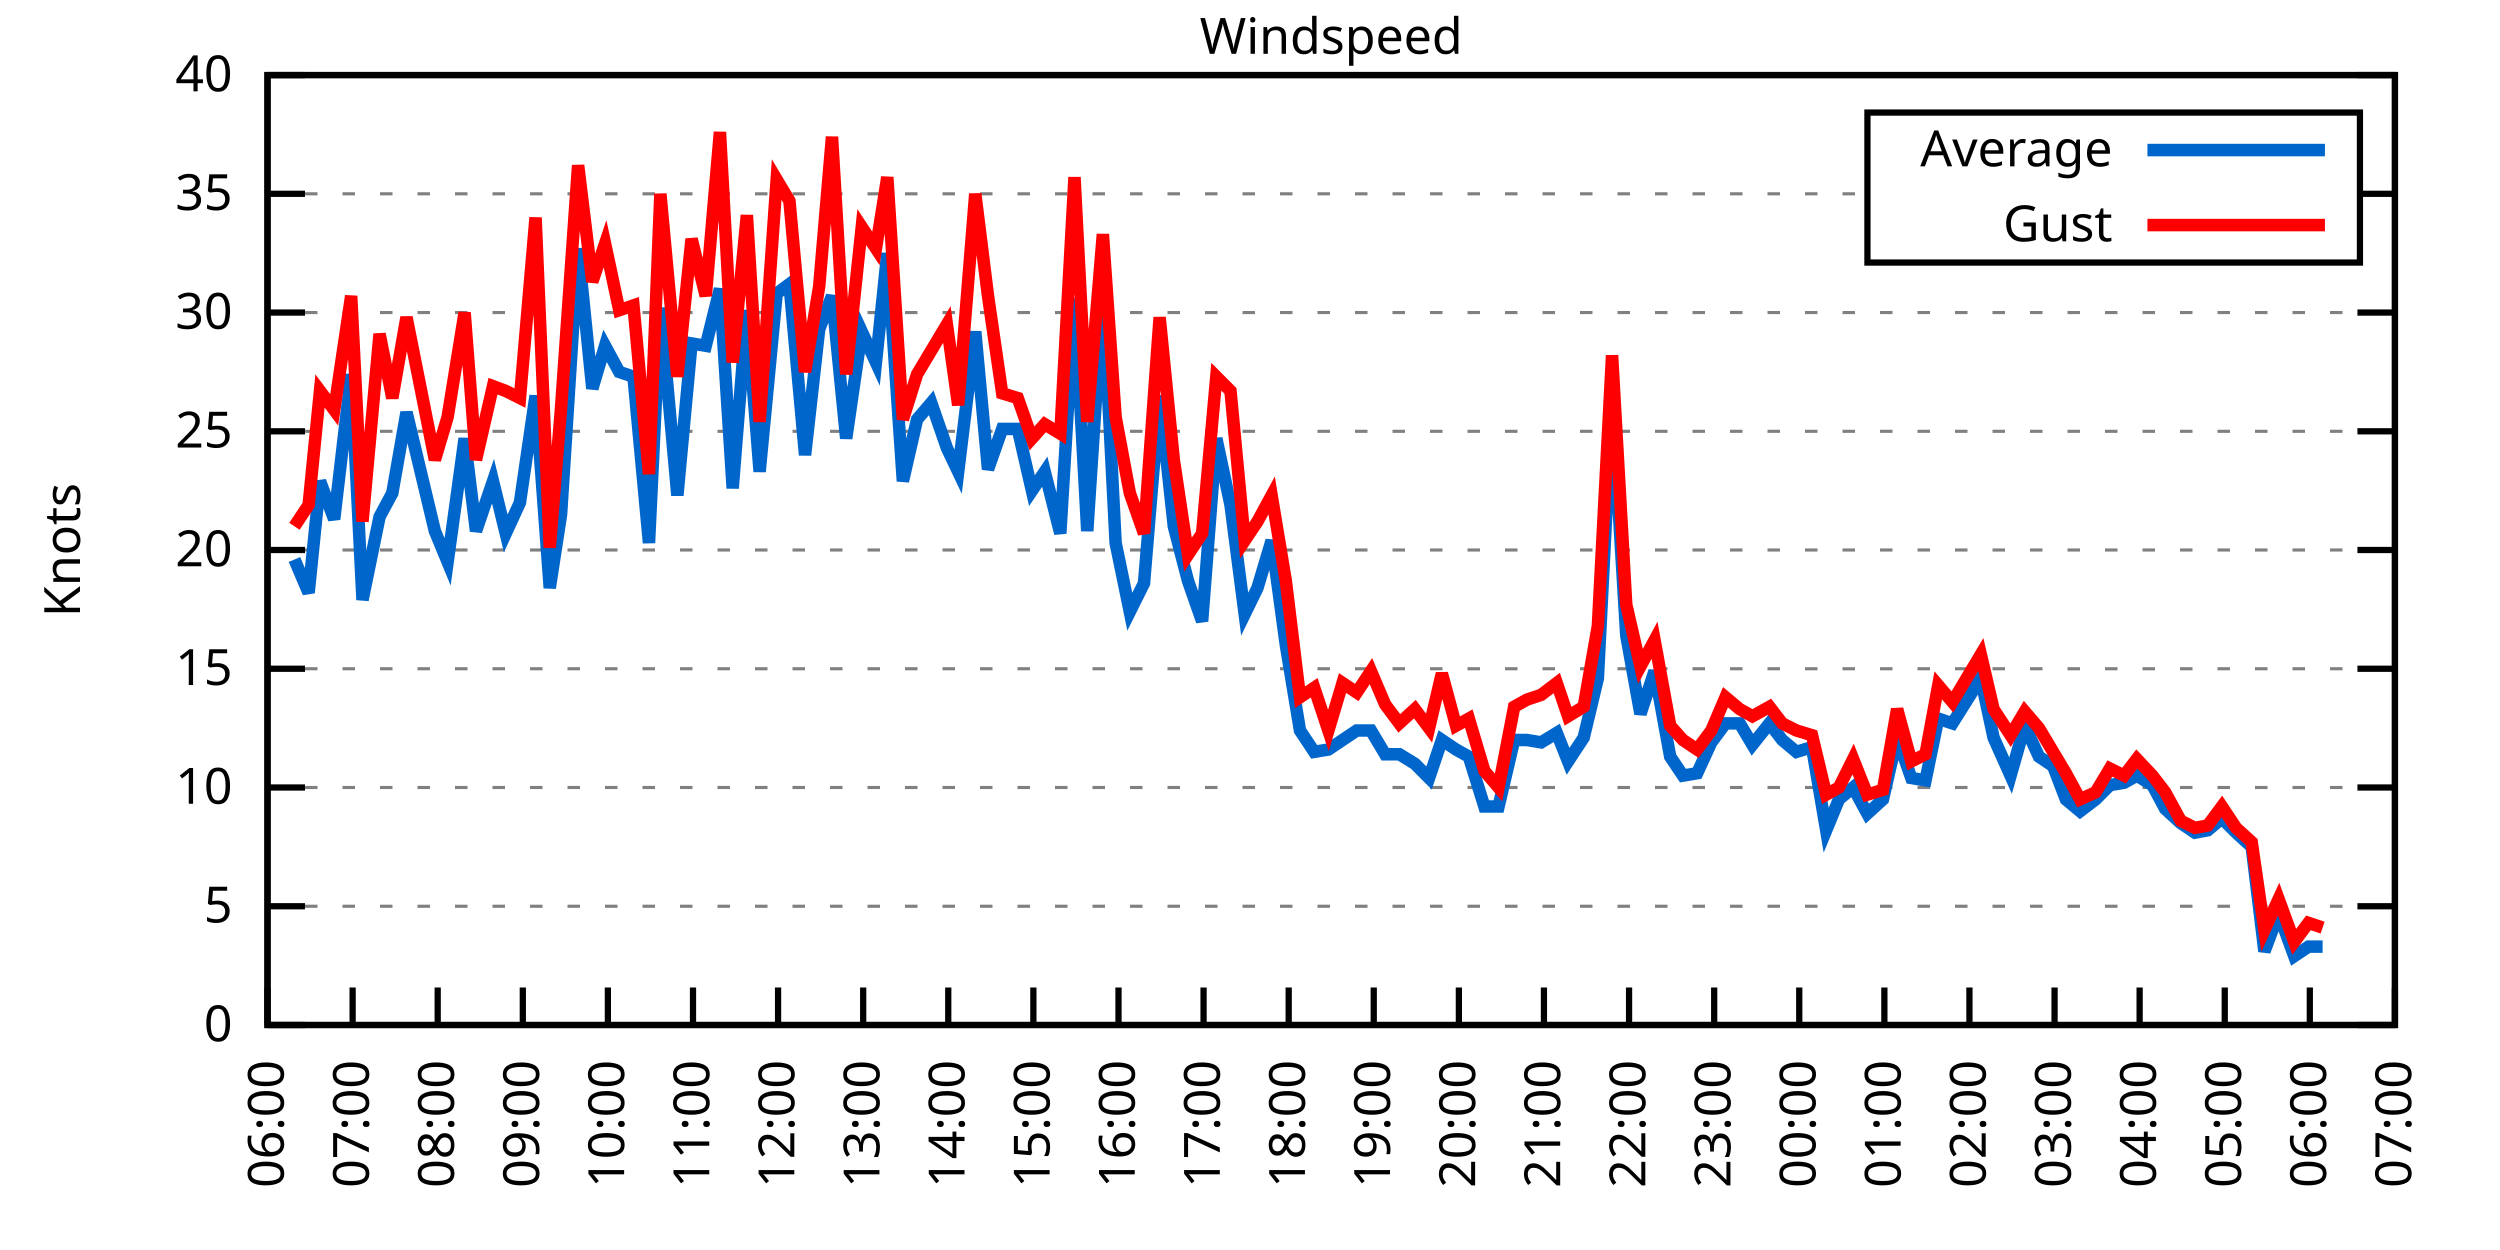
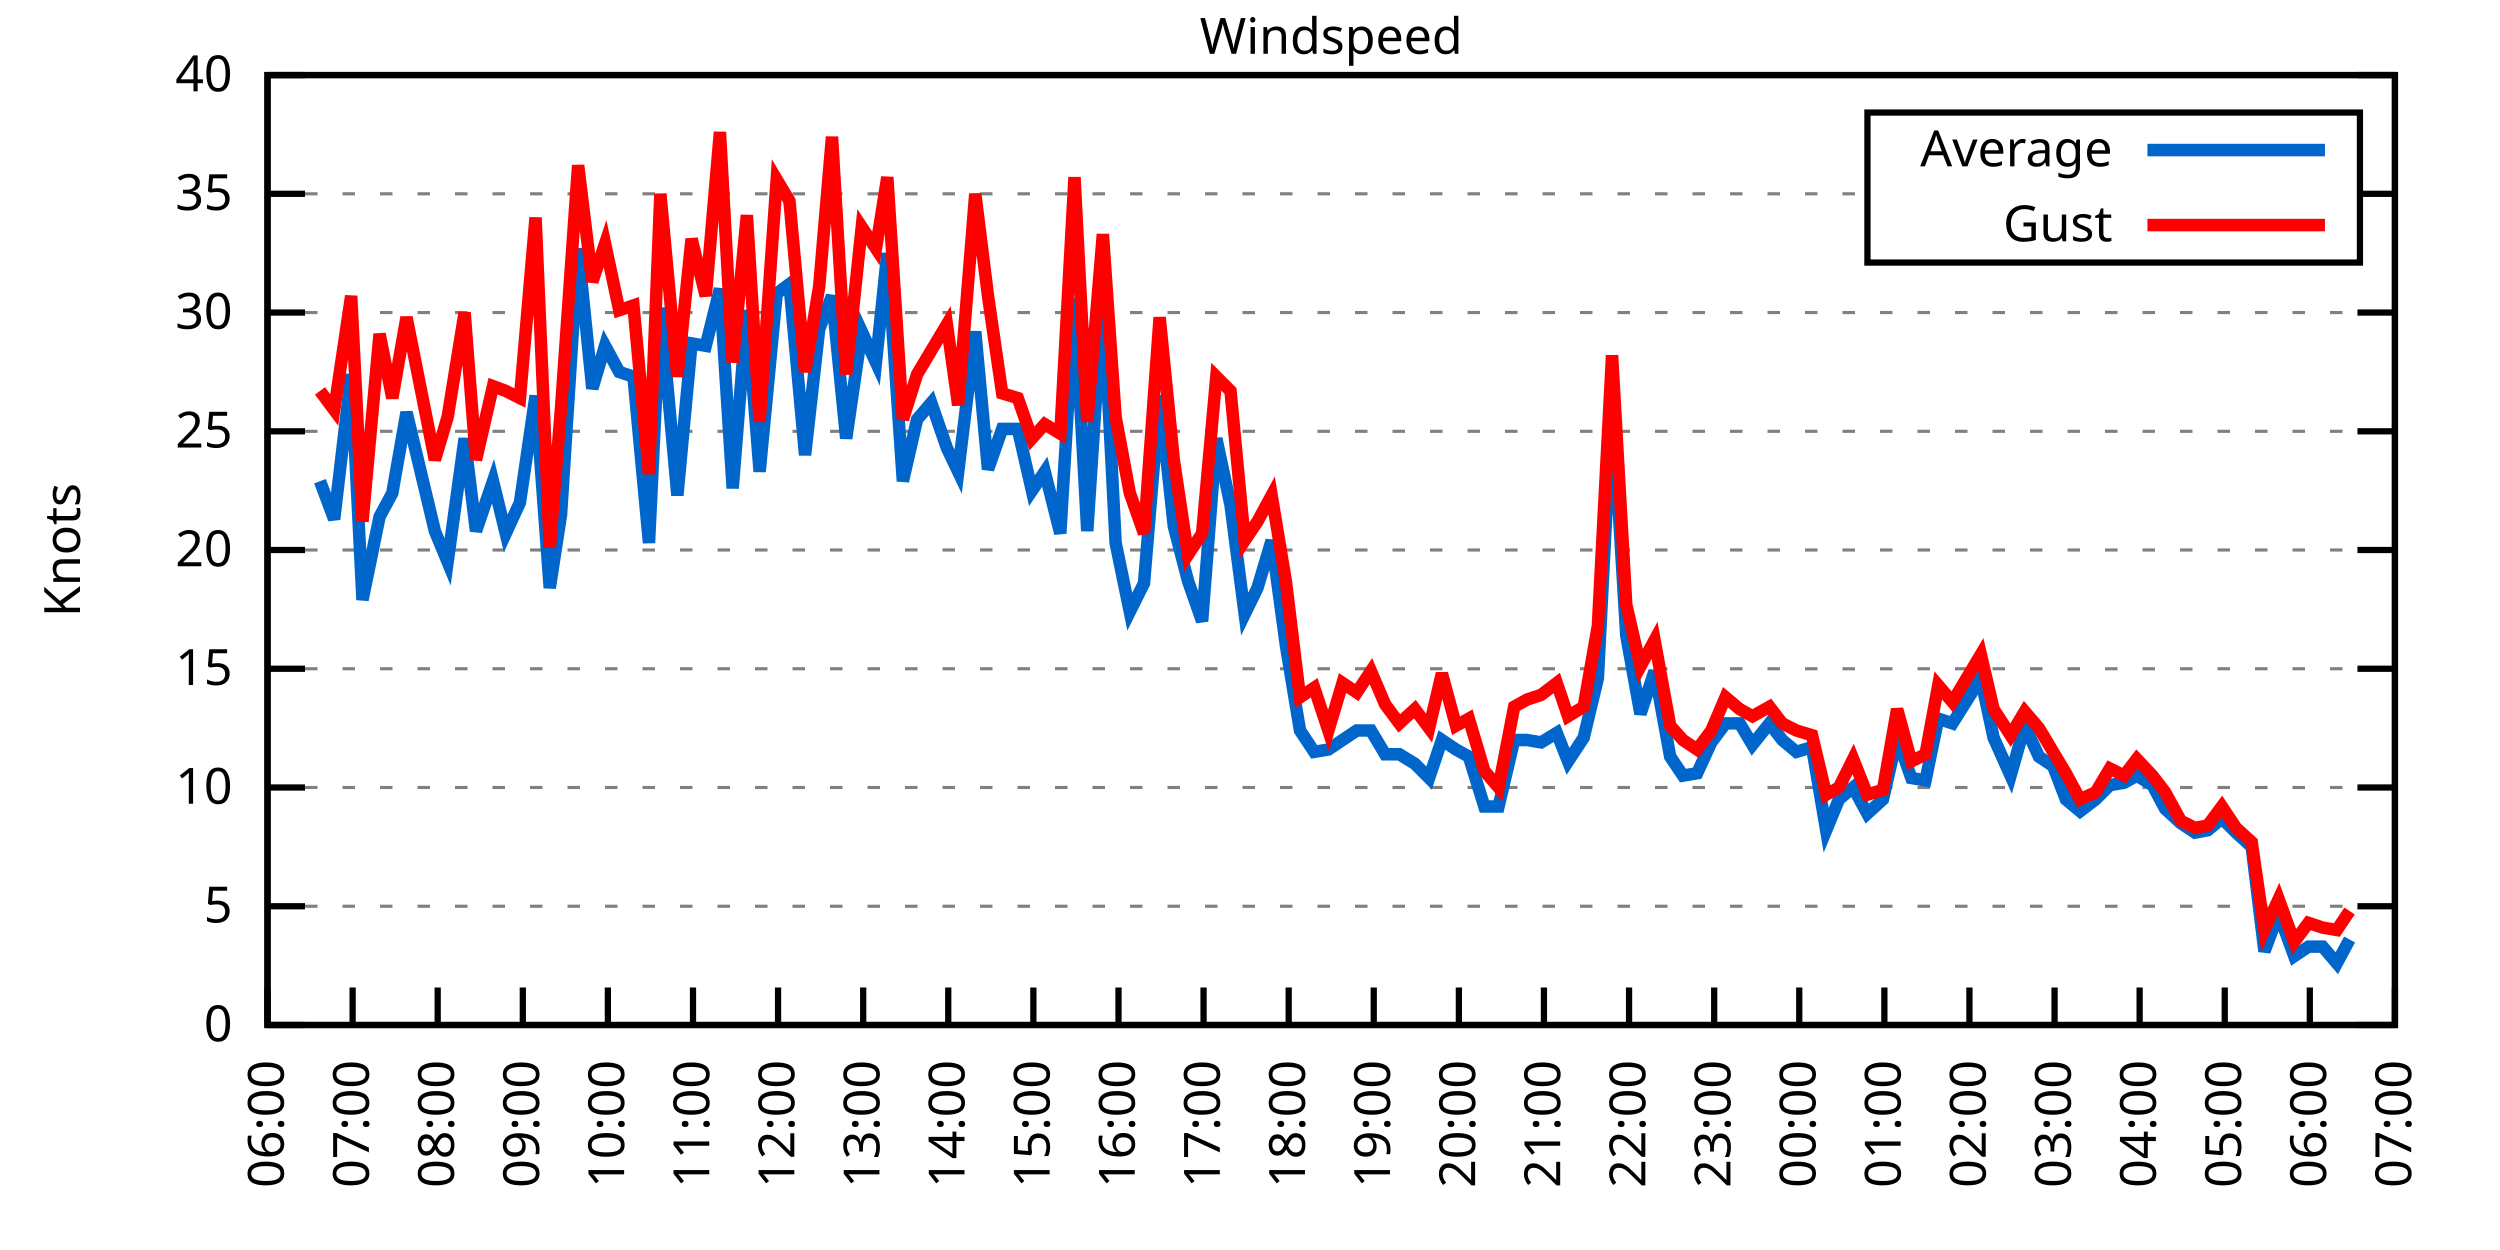
<svg xmlns="http://www.w3.org/2000/svg" xmlns:xlink="http://www.w3.org/1999/xlink" width="400" height="200" viewBox="0 0 400 200">
  <g id="gnuplot_canvas">
    <rect x="0" y="0" width="400" height="200" fill="none" />
    <defs>
      <circle id="gpDot" r="0.5" stroke-width="0.5" stroke="currentColor" />
      <path id="gpPt0" stroke-width="0.333" stroke="currentColor" d="M-1,0 h2 M0,-1 v2" />
      <path id="gpPt1" stroke-width="0.333" stroke="currentColor" d="M-1,-1 L1,1 M1,-1 L-1,1" />
      <path id="gpPt2" stroke-width="0.333" stroke="currentColor" d="M-1,0 L1,0 M0,-1 L0,1 M-1,-1 L1,1 M-1,1 L1,-1" />
      <rect id="gpPt3" stroke-width="0.333" stroke="currentColor" x="-1" y="-1" width="2" height="2" />
      <rect id="gpPt4" stroke-width="0.333" stroke="currentColor" fill="currentColor" x="-1" y="-1" width="2" height="2" />
      <circle id="gpPt5" stroke-width="0.333" stroke="currentColor" cx="0" cy="0" r="1" />
      <use xlink:href="#gpPt5" id="gpPt6" fill="currentColor" stroke="none" />
      <path id="gpPt7" stroke-width="0.333" stroke="currentColor" d="M0,-1.33 L-1.33,0.67 L1.33,0.67 z" />
      <use xlink:href="#gpPt7" id="gpPt8" fill="currentColor" stroke="none" />
      <use xlink:href="#gpPt7" id="gpPt9" stroke="currentColor" transform="rotate(180)" />
      <use xlink:href="#gpPt9" id="gpPt10" fill="currentColor" stroke="none" />
      <use xlink:href="#gpPt3" id="gpPt11" stroke="currentColor" transform="rotate(45)" />
      <use xlink:href="#gpPt11" id="gpPt12" fill="currentColor" stroke="none" />
      <path id="gpPt13" stroke-width="0.333" stroke="currentColor" d="M0,1.330 L1.265,0.411 L0.782,-1.067 L-0.782,-1.076 L-1.265,0.411 z" />
      <use xlink:href="#gpPt13" id="gpPt14" fill="currentColor" stroke="none" />
      <filter id="textbox" filterUnits="objectBoundingBox" x="0" y="0" height="1" width="1">
        <feFlood flood-color="white" flood-opacity="1" result="bgnd" />
        <feComposite in="SourceGraphic" in2="bgnd" operator="atop" />
      </filter>
      <filter id="greybox" filterUnits="objectBoundingBox" x="0" y="0" height="1" width="1">
        <feFlood flood-color="lightgrey" flood-opacity="1" result="grey" />
        <feComposite in="SourceGraphic" in2="grey" operator="atop" />
      </filter>
    </defs>
    <g fill="none" color="white" stroke="currentColor" stroke-width="1.00" stroke-linecap="butt" stroke-linejoin="miter">
</g>
    <g fill="none" color="black" stroke="currentColor" stroke-width="1.00" stroke-linecap="butt" stroke-linejoin="miter">
      <g stroke="none" shape-rendering="crispEdges">
        <polygon fill="rgb(255, 255, 255)" points="42.80,164.00 383.18,164.00 383.18,12.02 42.80,12.02 " />
      </g>
    </g>
    <g fill="none" color="black" stroke="currentColor" stroke-width="1.00" stroke-linecap="butt" stroke-linejoin="miter">
</g>
    <g fill="none" color="black" stroke="black" stroke-width="0.50" stroke-linecap="butt" stroke-linejoin="miter">
</g>
    <g fill="none" color="gray" stroke="currentColor" stroke-width="0.50" stroke-linecap="butt" stroke-linejoin="miter">
      <path stroke="gray" stroke-dasharray="2,4" class="gridline" d="M42.80,164.00 L383.19,164.00  " />
    </g>
    <g fill="none" color="gray" stroke="gray" stroke-width="1.00" stroke-linecap="butt" stroke-linejoin="miter">
</g>
    <g fill="none" color="black" stroke="currentColor" stroke-width="1.00" stroke-linecap="butt" stroke-linejoin="miter">
      <path stroke="black" d="M42.80,164.00 L48.80,164.00 M383.19,164.00 L377.19,164.00  " />
      <g transform="translate(37.20,166.60)" stroke="none" fill="black" font-family="Sans" font-size="8.00" text-anchor="end">
        <text>
          <tspan font-family="Sans"> 0</tspan>
        </text>
      </g>
    </g>
    <g fill="none" color="black" stroke="currentColor" stroke-width="1.00" stroke-linecap="butt" stroke-linejoin="miter">
</g>
    <g fill="none" color="black" stroke="black" stroke-width="0.50" stroke-linecap="butt" stroke-linejoin="miter">
</g>
    <g fill="none" color="gray" stroke="currentColor" stroke-width="0.50" stroke-linecap="butt" stroke-linejoin="miter">
      <path stroke="gray" stroke-dasharray="2,4" class="gridline" d="M42.80,145.00 L383.19,145.00  " />
    </g>
    <g fill="none" color="gray" stroke="gray" stroke-width="1.00" stroke-linecap="butt" stroke-linejoin="miter">
</g>
    <g fill="none" color="black" stroke="currentColor" stroke-width="1.00" stroke-linecap="butt" stroke-linejoin="miter">
      <path stroke="black" d="M42.80,145.00 L48.80,145.00 M383.19,145.00 L377.19,145.00  " />
      <g transform="translate(37.20,147.60)" stroke="none" fill="black" font-family="Sans" font-size="8.00" text-anchor="end">
        <text>
          <tspan font-family="Sans"> 5</tspan>
        </text>
      </g>
    </g>
    <g fill="none" color="black" stroke="currentColor" stroke-width="1.00" stroke-linecap="butt" stroke-linejoin="miter">
</g>
    <g fill="none" color="black" stroke="black" stroke-width="0.50" stroke-linecap="butt" stroke-linejoin="miter">
</g>
    <g fill="none" color="gray" stroke="currentColor" stroke-width="0.50" stroke-linecap="butt" stroke-linejoin="miter">
      <path stroke="gray" stroke-dasharray="2,4" class="gridline" d="M42.80,126.00 L383.19,126.00  " />
    </g>
    <g fill="none" color="gray" stroke="gray" stroke-width="1.00" stroke-linecap="butt" stroke-linejoin="miter">
</g>
    <g fill="none" color="black" stroke="currentColor" stroke-width="1.00" stroke-linecap="butt" stroke-linejoin="miter">
      <path stroke="black" d="M42.80,126.00 L48.80,126.00 M383.19,126.00 L377.19,126.00  " />
      <g transform="translate(37.20,128.60)" stroke="none" fill="black" font-family="Sans" font-size="8.00" text-anchor="end">
        <text>
          <tspan font-family="Sans"> 10</tspan>
        </text>
      </g>
    </g>
    <g fill="none" color="black" stroke="currentColor" stroke-width="1.00" stroke-linecap="butt" stroke-linejoin="miter">
</g>
    <g fill="none" color="black" stroke="black" stroke-width="0.50" stroke-linecap="butt" stroke-linejoin="miter">
</g>
    <g fill="none" color="gray" stroke="currentColor" stroke-width="0.50" stroke-linecap="butt" stroke-linejoin="miter">
      <path stroke="gray" stroke-dasharray="2,4" class="gridline" d="M42.80,107.00 L383.19,107.00  " />
    </g>
    <g fill="none" color="gray" stroke="gray" stroke-width="1.00" stroke-linecap="butt" stroke-linejoin="miter">
</g>
    <g fill="none" color="black" stroke="currentColor" stroke-width="1.00" stroke-linecap="butt" stroke-linejoin="miter">
      <path stroke="black" d="M42.80,107.00 L48.80,107.00 M383.19,107.00 L377.19,107.00  " />
      <g transform="translate(37.20,109.60)" stroke="none" fill="black" font-family="Sans" font-size="8.00" text-anchor="end">
        <text>
          <tspan font-family="Sans"> 15</tspan>
        </text>
      </g>
    </g>
    <g fill="none" color="black" stroke="currentColor" stroke-width="1.00" stroke-linecap="butt" stroke-linejoin="miter">
</g>
    <g fill="none" color="black" stroke="black" stroke-width="0.50" stroke-linecap="butt" stroke-linejoin="miter">
</g>
    <g fill="none" color="gray" stroke="currentColor" stroke-width="0.50" stroke-linecap="butt" stroke-linejoin="miter">
      <path stroke="gray" stroke-dasharray="2,4" class="gridline" d="M42.80,88.00 L383.19,88.00  " />
    </g>
    <g fill="none" color="gray" stroke="gray" stroke-width="1.00" stroke-linecap="butt" stroke-linejoin="miter">
</g>
    <g fill="none" color="black" stroke="currentColor" stroke-width="1.00" stroke-linecap="butt" stroke-linejoin="miter">
      <path stroke="black" d="M42.80,88.00 L48.80,88.00 M383.19,88.00 L377.19,88.00  " />
      <g transform="translate(37.20,90.60)" stroke="none" fill="black" font-family="Sans" font-size="8.00" text-anchor="end">
        <text>
          <tspan font-family="Sans"> 20</tspan>
        </text>
      </g>
    </g>
    <g fill="none" color="black" stroke="currentColor" stroke-width="1.00" stroke-linecap="butt" stroke-linejoin="miter">
</g>
    <g fill="none" color="black" stroke="black" stroke-width="0.50" stroke-linecap="butt" stroke-linejoin="miter">
</g>
    <g fill="none" color="gray" stroke="currentColor" stroke-width="0.50" stroke-linecap="butt" stroke-linejoin="miter">
      <path stroke="gray" stroke-dasharray="2,4" class="gridline" d="M42.80,69.01 L383.19,69.01  " />
    </g>
    <g fill="none" color="gray" stroke="gray" stroke-width="1.00" stroke-linecap="butt" stroke-linejoin="miter">
</g>
    <g fill="none" color="black" stroke="currentColor" stroke-width="1.00" stroke-linecap="butt" stroke-linejoin="miter">
      <path stroke="black" d="M42.80,69.01 L48.80,69.01 M383.19,69.01 L377.19,69.01  " />
      <g transform="translate(37.20,71.61)" stroke="none" fill="black" font-family="Sans" font-size="8.00" text-anchor="end">
        <text>
          <tspan font-family="Sans"> 25</tspan>
        </text>
      </g>
    </g>
    <g fill="none" color="black" stroke="currentColor" stroke-width="1.00" stroke-linecap="butt" stroke-linejoin="miter">
</g>
    <g fill="none" color="black" stroke="black" stroke-width="0.50" stroke-linecap="butt" stroke-linejoin="miter">
</g>
    <g fill="none" color="gray" stroke="currentColor" stroke-width="0.50" stroke-linecap="butt" stroke-linejoin="miter">
      <path stroke="gray" stroke-dasharray="2,4" class="gridline" d="M42.80,50.01 L383.19,50.01  " />
    </g>
    <g fill="none" color="gray" stroke="gray" stroke-width="1.00" stroke-linecap="butt" stroke-linejoin="miter">
</g>
    <g fill="none" color="black" stroke="currentColor" stroke-width="1.00" stroke-linecap="butt" stroke-linejoin="miter">
      <path stroke="black" d="M42.80,50.01 L48.80,50.01 M383.19,50.01 L377.19,50.01  " />
      <g transform="translate(37.20,52.61)" stroke="none" fill="black" font-family="Sans" font-size="8.00" text-anchor="end">
        <text>
          <tspan font-family="Sans"> 30</tspan>
        </text>
      </g>
    </g>
    <g fill="none" color="black" stroke="currentColor" stroke-width="1.00" stroke-linecap="butt" stroke-linejoin="miter">
</g>
    <g fill="none" color="black" stroke="black" stroke-width="0.50" stroke-linecap="butt" stroke-linejoin="miter">
</g>
    <g fill="none" color="gray" stroke="currentColor" stroke-width="0.50" stroke-linecap="butt" stroke-linejoin="miter">
      <path stroke="gray" stroke-dasharray="2,4" class="gridline" d="M42.80,31.01 L298.79,31.01 M377.59,31.01 L383.19,31.01  " />
    </g>
    <g fill="none" color="gray" stroke="gray" stroke-width="1.00" stroke-linecap="butt" stroke-linejoin="miter">
</g>
    <g fill="none" color="black" stroke="currentColor" stroke-width="1.00" stroke-linecap="butt" stroke-linejoin="miter">
      <path stroke="black" d="M42.80,31.01 L48.80,31.01 M383.19,31.01 L377.19,31.01  " />
      <g transform="translate(37.20,33.61)" stroke="none" fill="black" font-family="Sans" font-size="8.00" text-anchor="end">
        <text>
          <tspan font-family="Sans"> 35</tspan>
        </text>
      </g>
    </g>
    <g fill="none" color="black" stroke="currentColor" stroke-width="1.00" stroke-linecap="butt" stroke-linejoin="miter">
</g>
    <g fill="none" color="black" stroke="black" stroke-width="0.50" stroke-linecap="butt" stroke-linejoin="miter">
</g>
    <g fill="none" color="gray" stroke="currentColor" stroke-width="0.50" stroke-linecap="butt" stroke-linejoin="miter">
      <path stroke="gray" stroke-dasharray="2,4" class="gridline" d="M42.80,12.01 L383.19,12.01  " />
    </g>
    <g fill="none" color="gray" stroke="gray" stroke-width="1.00" stroke-linecap="butt" stroke-linejoin="miter">
</g>
    <g fill="none" color="black" stroke="currentColor" stroke-width="1.00" stroke-linecap="butt" stroke-linejoin="miter">
      <path stroke="black" d="M42.80,12.01 L48.80,12.01 M383.19,12.01 L377.19,12.01  " />
      <g transform="translate(37.20,14.61)" stroke="none" fill="black" font-family="Sans" font-size="8.00" text-anchor="end">
        <text>
          <tspan font-family="Sans"> 40</tspan>
        </text>
      </g>
    </g>
    <g fill="none" color="black" stroke="currentColor" stroke-width="1.00" stroke-linecap="butt" stroke-linejoin="miter">
      <path stroke="black" d="M42.80,164.00 L42.80,158.00  " />
      <g transform="translate(45.40,169.60) rotate(270.00)" stroke="none" fill="black" font-family="Sans" font-size="8.00" text-anchor="end">
        <text>
          <tspan font-family="Sans">06:00</tspan>
        </text>
      </g>
    </g>
    <g fill="none" color="black" stroke="currentColor" stroke-width="1.00" stroke-linecap="butt" stroke-linejoin="miter">
      <path stroke="black" d="M56.42,164.00 L56.42,158.00  " />
      <g transform="translate(59.02,169.60) rotate(270.00)" stroke="none" fill="black" font-family="Sans" font-size="8.00" text-anchor="end">
        <text>
          <tspan font-family="Sans">07:00</tspan>
        </text>
      </g>
    </g>
    <g fill="none" color="black" stroke="currentColor" stroke-width="1.00" stroke-linecap="butt" stroke-linejoin="miter">
      <path stroke="black" d="M70.03,164.00 L70.03,158.00  " />
      <g transform="translate(72.63,169.60) rotate(270.00)" stroke="none" fill="black" font-family="Sans" font-size="8.00" text-anchor="end">
        <text>
          <tspan font-family="Sans">08:00</tspan>
        </text>
      </g>
    </g>
    <g fill="none" color="black" stroke="currentColor" stroke-width="1.00" stroke-linecap="butt" stroke-linejoin="miter">
      <path stroke="black" d="M83.65,164.00 L83.65,158.00  " />
      <g transform="translate(86.25,169.60) rotate(270.00)" stroke="none" fill="black" font-family="Sans" font-size="8.00" text-anchor="end">
        <text>
          <tspan font-family="Sans">09:00</tspan>
        </text>
      </g>
    </g>
    <g fill="none" color="black" stroke="currentColor" stroke-width="1.00" stroke-linecap="butt" stroke-linejoin="miter">
      <path stroke="black" d="M97.26,164.00 L97.26,158.00  " />
      <g transform="translate(99.86,169.60) rotate(270.00)" stroke="none" fill="black" font-family="Sans" font-size="8.00" text-anchor="end">
        <text>
          <tspan font-family="Sans">10:00</tspan>
        </text>
      </g>
    </g>
    <g fill="none" color="black" stroke="currentColor" stroke-width="1.00" stroke-linecap="butt" stroke-linejoin="miter">
      <path stroke="black" d="M110.88,164.00 L110.88,158.00  " />
      <g transform="translate(113.48,169.60) rotate(270.00)" stroke="none" fill="black" font-family="Sans" font-size="8.00" text-anchor="end">
        <text>
          <tspan font-family="Sans">11:00</tspan>
        </text>
      </g>
    </g>
    <g fill="none" color="black" stroke="currentColor" stroke-width="1.00" stroke-linecap="butt" stroke-linejoin="miter">
      <path stroke="black" d="M124.49,164.00 L124.49,158.00  " />
      <g transform="translate(127.09,169.60) rotate(270.00)" stroke="none" fill="black" font-family="Sans" font-size="8.00" text-anchor="end">
        <text>
          <tspan font-family="Sans">12:00</tspan>
        </text>
      </g>
    </g>
    <g fill="none" color="black" stroke="currentColor" stroke-width="1.00" stroke-linecap="butt" stroke-linejoin="miter">
      <path stroke="black" d="M138.11,164.00 L138.11,158.00  " />
      <g transform="translate(140.71,169.60) rotate(270.00)" stroke="none" fill="black" font-family="Sans" font-size="8.00" text-anchor="end">
        <text>
          <tspan font-family="Sans">13:00</tspan>
        </text>
      </g>
    </g>
    <g fill="none" color="black" stroke="currentColor" stroke-width="1.00" stroke-linecap="butt" stroke-linejoin="miter">
      <path stroke="black" d="M151.72,164.00 L151.72,158.00  " />
      <g transform="translate(154.32,169.60) rotate(270.00)" stroke="none" fill="black" font-family="Sans" font-size="8.00" text-anchor="end">
        <text>
          <tspan font-family="Sans">14:00</tspan>
        </text>
      </g>
    </g>
    <g fill="none" color="black" stroke="currentColor" stroke-width="1.00" stroke-linecap="butt" stroke-linejoin="miter">
      <path stroke="black" d="M165.34,164.00 L165.34,158.00  " />
      <g transform="translate(167.94,169.60) rotate(270.00)" stroke="none" fill="black" font-family="Sans" font-size="8.00" text-anchor="end">
        <text>
          <tspan font-family="Sans">15:00</tspan>
        </text>
      </g>
    </g>
    <g fill="none" color="black" stroke="currentColor" stroke-width="1.00" stroke-linecap="butt" stroke-linejoin="miter">
      <path stroke="black" d="M178.96,164.00 L178.96,158.00  " />
      <g transform="translate(181.56,169.60) rotate(270.00)" stroke="none" fill="black" font-family="Sans" font-size="8.00" text-anchor="end">
        <text>
          <tspan font-family="Sans">16:00</tspan>
        </text>
      </g>
    </g>
    <g fill="none" color="black" stroke="currentColor" stroke-width="1.00" stroke-linecap="butt" stroke-linejoin="miter">
      <path stroke="black" d="M192.57,164.00 L192.57,158.00  " />
      <g transform="translate(195.17,169.60) rotate(270.00)" stroke="none" fill="black" font-family="Sans" font-size="8.00" text-anchor="end">
        <text>
          <tspan font-family="Sans">17:00</tspan>
        </text>
      </g>
    </g>
    <g fill="none" color="black" stroke="currentColor" stroke-width="1.00" stroke-linecap="butt" stroke-linejoin="miter">
      <path stroke="black" d="M206.19,164.00 L206.19,158.00  " />
      <g transform="translate(208.79,169.60) rotate(270.00)" stroke="none" fill="black" font-family="Sans" font-size="8.00" text-anchor="end">
        <text>
          <tspan font-family="Sans">18:00</tspan>
        </text>
      </g>
    </g>
    <g fill="none" color="black" stroke="currentColor" stroke-width="1.00" stroke-linecap="butt" stroke-linejoin="miter">
      <path stroke="black" d="M219.80,164.00 L219.80,158.00  " />
      <g transform="translate(222.40,169.60) rotate(270.00)" stroke="none" fill="black" font-family="Sans" font-size="8.00" text-anchor="end">
        <text>
          <tspan font-family="Sans">19:00</tspan>
        </text>
      </g>
    </g>
    <g fill="none" color="black" stroke="currentColor" stroke-width="1.00" stroke-linecap="butt" stroke-linejoin="miter">
      <path stroke="black" d="M233.42,164.00 L233.42,158.00  " />
      <g transform="translate(236.02,169.60) rotate(270.00)" stroke="none" fill="black" font-family="Sans" font-size="8.00" text-anchor="end">
        <text>
          <tspan font-family="Sans">20:00</tspan>
        </text>
      </g>
    </g>
    <g fill="none" color="black" stroke="currentColor" stroke-width="1.00" stroke-linecap="butt" stroke-linejoin="miter">
      <path stroke="black" d="M247.03,164.00 L247.03,158.00  " />
      <g transform="translate(249.63,169.60) rotate(270.00)" stroke="none" fill="black" font-family="Sans" font-size="8.00" text-anchor="end">
        <text>
          <tspan font-family="Sans">21:00</tspan>
        </text>
      </g>
    </g>
    <g fill="none" color="black" stroke="currentColor" stroke-width="1.00" stroke-linecap="butt" stroke-linejoin="miter">
      <path stroke="black" d="M260.65,164.00 L260.65,158.00  " />
      <g transform="translate(263.25,169.60) rotate(270.00)" stroke="none" fill="black" font-family="Sans" font-size="8.00" text-anchor="end">
        <text>
          <tspan font-family="Sans">22:00</tspan>
        </text>
      </g>
    </g>
    <g fill="none" color="black" stroke="currentColor" stroke-width="1.00" stroke-linecap="butt" stroke-linejoin="miter">
      <path stroke="black" d="M274.27,164.00 L274.27,158.00  " />
      <g transform="translate(276.87,169.60) rotate(270.00)" stroke="none" fill="black" font-family="Sans" font-size="8.00" text-anchor="end">
        <text>
          <tspan font-family="Sans">23:00</tspan>
        </text>
      </g>
    </g>
    <g fill="none" color="black" stroke="currentColor" stroke-width="1.00" stroke-linecap="butt" stroke-linejoin="miter">
      <path stroke="black" d="M287.88,164.00 L287.88,158.00  " />
      <g transform="translate(290.48,169.60) rotate(270.00)" stroke="none" fill="black" font-family="Sans" font-size="8.00" text-anchor="end">
        <text>
          <tspan font-family="Sans">00:00</tspan>
        </text>
      </g>
    </g>
    <g fill="none" color="black" stroke="currentColor" stroke-width="1.00" stroke-linecap="butt" stroke-linejoin="miter">
      <path stroke="black" d="M301.50,164.00 L301.50,158.00  " />
      <g transform="translate(304.10,169.60) rotate(270.00)" stroke="none" fill="black" font-family="Sans" font-size="8.00" text-anchor="end">
        <text>
          <tspan font-family="Sans">01:00</tspan>
        </text>
      </g>
    </g>
    <g fill="none" color="black" stroke="currentColor" stroke-width="1.00" stroke-linecap="butt" stroke-linejoin="miter">
      <path stroke="black" d="M315.11,164.00 L315.11,158.00  " />
      <g transform="translate(317.71,169.60) rotate(270.00)" stroke="none" fill="black" font-family="Sans" font-size="8.00" text-anchor="end">
        <text>
          <tspan font-family="Sans">02:00</tspan>
        </text>
      </g>
    </g>
    <g fill="none" color="black" stroke="currentColor" stroke-width="1.00" stroke-linecap="butt" stroke-linejoin="miter">
      <path stroke="black" d="M328.73,164.00 L328.73,158.00  " />
      <g transform="translate(331.33,169.60) rotate(270.00)" stroke="none" fill="black" font-family="Sans" font-size="8.00" text-anchor="end">
        <text>
          <tspan font-family="Sans">03:00</tspan>
        </text>
      </g>
    </g>
    <g fill="none" color="black" stroke="currentColor" stroke-width="1.00" stroke-linecap="butt" stroke-linejoin="miter">
      <path stroke="black" d="M342.34,164.00 L342.34,158.00  " />
      <g transform="translate(344.94,169.60) rotate(270.00)" stroke="none" fill="black" font-family="Sans" font-size="8.00" text-anchor="end">
        <text>
          <tspan font-family="Sans">04:00</tspan>
        </text>
      </g>
    </g>
    <g fill="none" color="black" stroke="currentColor" stroke-width="1.00" stroke-linecap="butt" stroke-linejoin="miter">
      <path stroke="black" d="M355.96,164.00 L355.96,158.00  " />
      <g transform="translate(358.56,169.60) rotate(270.00)" stroke="none" fill="black" font-family="Sans" font-size="8.00" text-anchor="end">
        <text>
          <tspan font-family="Sans">05:00</tspan>
        </text>
      </g>
    </g>
    <g fill="none" color="black" stroke="currentColor" stroke-width="1.00" stroke-linecap="butt" stroke-linejoin="miter">
      <path stroke="black" d="M369.57,164.00 L369.57,158.00  " />
      <g transform="translate(372.17,169.60) rotate(270.00)" stroke="none" fill="black" font-family="Sans" font-size="8.00" text-anchor="end">
        <text>
          <tspan font-family="Sans">06:00</tspan>
        </text>
      </g>
    </g>
    <g fill="none" color="black" stroke="currentColor" stroke-width="1.00" stroke-linecap="butt" stroke-linejoin="miter">
      <path stroke="black" d="M383.19,164.00 L383.19,158.00  " />
      <g transform="translate(385.79,169.60) rotate(270.00)" stroke="none" fill="black" font-family="Sans" font-size="8.00" text-anchor="end">
        <text>
          <tspan font-family="Sans">07:00</tspan>
        </text>
      </g>
    </g>
    <g fill="none" color="black" stroke="currentColor" stroke-width="1.00" stroke-linecap="butt" stroke-linejoin="miter">
</g>
    <g fill="none" color="black" stroke="currentColor" stroke-width="1.00" stroke-linecap="butt" stroke-linejoin="miter">
      <path stroke="black" d="M42.80,12.01 L42.80,164.00 L383.19,164.00 L383.19,12.01 L42.80,12.01 Z  " />
    </g>
    <g fill="none" color="black" stroke="currentColor" stroke-width="1.00" stroke-linecap="butt" stroke-linejoin="miter">
</g>
    <g fill="none" color="black" stroke="currentColor" stroke-width="1.00" stroke-linecap="butt" stroke-linejoin="miter">
      <path stroke="black" d="M298.79,42.01 L298.79,18.01 L377.59,18.01 L377.59,42.01 L298.79,42.01 Z  " />
    </g>
    <g id="Windspeed_plot_1">
      <g fill="none" color="white" stroke="black" stroke-width="2.00" stroke-linecap="butt" stroke-linejoin="miter">
</g>
      <g fill="none" color="black" stroke="currentColor" stroke-width="2.00" stroke-linecap="butt" stroke-linejoin="miter">
        <g transform="translate(337.99,26.61)" stroke="none" fill="black" font-family="Sans" font-size="8.00" text-anchor="end">
          <text>
            <tspan font-family="Sans">Average</tspan>
          </text>
        </g>
      </g>
      <g fill="none" color="black" stroke="currentColor" stroke-width="2.00" stroke-linecap="butt" stroke-linejoin="miter">
-         <path stroke="rgb(  0, 102, 204)" d="M343.59,24.01 L371.99,24.01 M47.11,89.52 L49.38,94.84 L51.20,76.99 L53.47,83.07 L56.19,59.89 L58.00,95.98   L60.73,82.69 L62.77,78.89 L65.04,65.97 L69.58,84.97 L71.62,89.90 L74.34,70.15 L76.16,84.97 L78.88,76.99   L80.92,85.35 L83.19,80.41 L85.69,63.31 L87.96,94.08 L89.77,82.31 L92.50,39.75 L94.77,62.17 L96.81,55.33   L99.08,59.51 L101.35,60.27 L103.84,86.87 L105.66,49.25 L108.38,79.27 L110.65,54.95 L112.92,55.33 L115.19,46.21   L117.23,78.13 L119.50,49.63 L121.54,75.47 L124.27,46.97 L126.31,45.45 L128.81,72.81 L131.07,52.67 L133.12,47.35   L135.39,70.15 L137.88,53.05 L140.15,57.99 L141.97,40.51 L144.46,76.99 L146.73,67.11 L149.00,64.45 L151.50,71.67   L153.31,75.47 L156.04,53.05 L158.08,75.09 L160.35,68.63 L162.84,68.63 L165.11,78.51 L167.16,75.47 L169.65,85.35   L171.92,47.73 L173.96,84.97 L176.46,46.97 L178.50,86.87 L180.77,97.88 L183.04,93.32 L185.54,63.31 L187.81,84.21   L190.08,92.94 L192.34,99.40 L194.61,70.15 L196.88,80.79 L199.15,98.26 L201.19,94.08 L203.46,86.49 L205.73,103.20   L208.00,116.88 L210.27,120.30 L212.54,119.92 L214.81,118.40 L217.08,116.88 L219.35,116.88 L221.62,120.68 L223.89,120.68   L226.38,122.20 L228.65,124.48 L230.70,118.40 L232.96,119.92 L235.01,121.06 L237.50,129.04 L239.77,129.04 L242.27,118.40   L244.31,118.40 L246.58,118.78 L249.08,117.26 L250.89,121.82 L253.39,118.02 L255.66,108.52 L257.93,64.07 L260.20,101.68   L262.47,114.22 L264.73,107.38 L267.23,121.06 L269.27,124.10 L271.54,123.72 L273.81,118.78 L276.08,115.74 L278.35,115.74   L280.39,119.16 L283.12,115.74 L285.16,118.40 L287.43,120.30 L289.92,119.54 L292.19,132.84 L294.23,127.90 L296.50,126.00   L298.77,130.18 L301.27,127.90 L303.54,118.02 L305.81,124.48 L308.08,124.86 L310.12,114.98 L312.39,115.74 L316.93,108.52   L318.97,118.02 L321.69,124.10 L323.96,116.12 L326.23,121.06 L328.50,122.58 L330.54,127.90 L332.81,129.80 L335.31,127.90   L337.58,125.62 L339.85,125.24 L341.89,124.10 L344.39,125.62 L346.43,129.42 L348.92,131.70 L351.19,133.22 L353.24,132.84   L355.50,130.94 L357.77,133.22 L360.27,135.50 L362.31,152.22 L364.58,146.14 L367.08,152.98 L369.35,151.46 L371.62,151.46    " />
+         <path stroke="rgb(  0, 102, 204)" d="M343.59,24.01 L371.99,24.01 M51.20,76.99 L53.47,83.07 L56.19,59.89 L58.00,95.98 L60.73,82.69 L62.77,78.89   L65.04,65.97 L69.58,84.97 L71.62,89.90 L74.34,70.15 L76.16,84.97 L78.88,76.99 L80.92,85.35 L83.19,80.41   L85.69,63.31 L87.96,94.08 L89.77,82.31 L92.50,39.75 L94.77,62.17 L96.81,55.33 L99.08,59.51 L101.35,60.27   L103.84,86.87 L105.66,49.25 L108.38,79.27 L110.65,54.95 L112.92,55.33 L115.19,46.21 L117.23,78.13 L119.50,49.63   L121.54,75.47 L124.27,46.97 L126.31,45.45 L128.81,72.81 L131.07,52.67 L133.12,47.35 L135.39,70.15 L137.88,53.05   L140.15,57.99 L141.97,40.51 L144.46,76.99 L146.73,67.11 L149.00,64.45 L151.50,71.67 L153.31,75.47 L156.04,53.05   L158.08,75.09 L160.35,68.63 L162.84,68.63 L165.11,78.51 L167.16,75.47 L169.65,85.35 L171.92,47.73 L173.96,84.97   L176.46,46.97 L178.50,86.87 L180.77,97.88 L183.04,93.32 L185.54,63.31 L187.81,84.21 L190.08,92.94 L192.34,99.40   L194.61,70.15 L196.88,80.79 L199.15,98.26 L201.19,94.08 L203.46,86.49 L205.73,103.20 L208.00,116.88 L210.27,120.30   L212.54,119.92 L214.81,118.40 L217.08,116.88 L219.35,116.88 L221.62,120.68 L223.89,120.68 L226.38,122.20 L228.65,124.48   L230.70,118.40 L232.96,119.92 L235.01,121.06 L237.50,129.04 L239.77,129.04 L242.27,118.40 L244.31,118.40 L246.58,118.78   L249.08,117.26 L250.89,121.82 L253.39,118.02 L255.66,108.52 L257.93,64.07 L260.20,101.68 L262.47,114.22 L264.73,107.38   L267.23,121.06 L269.27,124.10 L271.54,123.72 L273.81,118.78 L276.08,115.74 L278.35,115.74 L280.39,119.16 L283.12,115.74   L285.16,118.40 L287.43,120.30 L289.92,119.54 L292.19,132.84 L294.23,127.90 L296.50,126.00 L298.77,130.18 L301.27,127.90   L303.54,118.02 L305.81,124.48 L308.08,124.86 L310.12,114.98 L312.39,115.74 L316.93,108.52 L318.97,118.02 L321.69,124.10   L323.96,116.12 L326.23,121.06 L328.50,122.58 L330.54,127.90 L332.81,129.80 L335.31,127.90 L337.58,125.62 L339.85,125.24   L341.89,124.10 L344.39,125.62 L346.43,129.42 L348.92,131.70 L351.19,133.22 L353.24,132.84 L355.50,130.94 L357.77,133.22   L360.27,135.50 L362.31,152.22 L364.58,146.14 L367.08,152.98 L369.35,151.46 L371.62,151.46 L373.89,154.12 L375.93,150.32    " />
      </g>
    </g>
    <g id="Windspeed_plot_2">
      <g fill="none" color="black" stroke="currentColor" stroke-width="2.00" stroke-linecap="butt" stroke-linejoin="miter">
        <g transform="translate(337.99,38.61)" stroke="none" fill="black" font-family="Sans" font-size="8.00" text-anchor="end">
          <text>
            <tspan font-family="Sans">Gust</tspan>
          </text>
        </g>
      </g>
      <g fill="none" color="black" stroke="currentColor" stroke-width="2.00" stroke-linecap="butt" stroke-linejoin="miter">
-         <path stroke="rgb(255,   0,   0)" d="M343.59,36.01 L371.99,36.01 M47.11,84.21 L49.38,80.79 L51.20,62.55 L53.47,65.59 L56.19,47.35 L58.00,83.45   L60.73,53.43 L62.77,63.69 L65.04,50.77 L69.58,73.57 L71.62,66.73 L74.34,50.01 L76.16,73.57 L78.88,61.79   L80.92,62.55 L83.19,63.69 L85.69,34.81 L87.96,87.63 L89.77,65.21 L92.50,26.45 L94.77,45.07 L96.81,38.99   L99.08,49.63 L101.35,48.87 L103.84,75.85 L105.66,31.01 L108.38,60.27 L110.65,38.23 L112.92,47.35 L115.19,21.13   L117.23,57.99 L119.50,34.43 L121.54,67.49 L124.27,28.73 L126.31,32.15 L128.81,59.51 L131.07,45.83 L133.12,21.89   L135.39,59.89 L137.88,36.33 L140.15,39.75 L141.97,28.35 L144.46,67.11 L146.73,59.89 L149.00,56.09 L151.50,51.91   L153.31,64.83 L156.04,31.01 L158.08,47.35 L160.35,62.93 L162.84,63.69 L165.11,70.15 L167.16,67.87 L169.65,69.39   L171.92,28.35 L173.96,67.49 L176.46,37.47 L178.50,66.73 L180.77,78.89 L183.04,85.35 L185.54,50.77 L187.81,73.57   L190.08,88.76 L192.34,85.35 L194.61,60.27 L196.88,62.55 L199.15,86.49 L201.19,83.45 L203.46,79.27 L205.73,92.94   L208.00,111.56 L210.27,110.04 L212.54,116.88 L214.81,109.28 L217.08,110.80 L219.35,107.38 L221.62,112.70 L223.89,115.74   L226.38,113.46 L228.65,116.50 L230.70,107.76 L232.96,116.12 L235.01,114.98 L237.50,123.34 L239.77,126.00 L242.27,113.08   L244.31,111.94 L246.58,111.18 L249.08,109.28 L250.89,114.60 L253.39,113.08 L255.66,100.16 L257.93,56.85 L260.20,96.74   L262.47,106.62 L264.73,102.44 L267.23,116.12 L269.27,118.40 L271.54,119.92 L273.81,116.88 L276.08,111.56 L278.35,113.46   L280.39,114.60 L283.12,113.08 L285.16,115.74 L287.43,116.88 L289.92,117.64 L292.19,127.14 L294.23,126.00 L296.50,121.44   L298.77,127.14 L301.27,126.38 L303.54,113.46 L305.81,121.82 L308.08,120.68 L310.12,109.66 L312.39,112.32 L316.93,104.72   L318.97,113.46 L321.69,117.64 L323.96,113.84 L326.23,116.50 L328.50,120.30 L330.54,123.72 L332.81,127.90 L335.31,126.76   L337.58,122.96 L339.85,124.10 L341.89,121.44 L344.39,124.10 L346.43,126.76 L348.92,131.32 L351.19,132.46 L353.24,132.08   L355.50,129.04 L357.77,132.46 L360.27,134.74 L362.31,148.80 L364.58,143.86 L367.08,150.70 L369.35,147.66 L371.62,148.42    " />
+         <path stroke="rgb(255,   0,   0)" d="M343.59,36.01 L371.99,36.01 M51.20,62.55 L53.47,65.59 L56.19,47.35 L58.00,83.45 L60.73,53.43 L62.77,63.69   L65.04,50.77 L69.58,73.57 L71.62,66.73 L74.34,50.01 L76.16,73.57 L78.88,61.79 L80.92,62.55 L83.19,63.69   L85.69,34.81 L87.96,87.63 L89.77,65.21 L92.50,26.45 L94.77,45.07 L96.81,38.99 L99.08,49.63 L101.35,48.87   L103.84,75.85 L105.66,31.01 L108.38,60.27 L110.65,38.23 L112.92,47.35 L115.19,21.13 L117.23,57.99 L119.50,34.43   L121.54,67.49 L124.27,28.73 L126.31,32.15 L128.81,59.51 L131.07,45.83 L133.12,21.89 L135.39,59.89 L137.88,36.33   L140.15,39.75 L141.97,28.35 L144.46,67.11 L146.73,59.89 L149.00,56.09 L151.50,51.91 L153.31,64.83 L156.04,31.01   L158.08,47.35 L160.35,62.93 L162.84,63.69 L165.11,70.15 L167.16,67.87 L169.65,69.39 L171.92,28.35 L173.96,67.49   L176.46,37.47 L178.50,66.73 L180.77,78.89 L183.04,85.35 L185.54,50.77 L187.81,73.57 L190.08,88.76 L192.34,85.35   L194.61,60.27 L196.88,62.55 L199.15,86.49 L201.19,83.45 L203.46,79.27 L205.73,92.94 L208.00,111.56 L210.27,110.04   L212.54,116.88 L214.81,109.28 L217.08,110.80 L219.35,107.38 L221.62,112.70 L223.89,115.74 L226.38,113.46 L228.65,116.50   L230.70,107.76 L232.96,116.12 L235.01,114.98 L237.50,123.34 L239.77,126.00 L242.27,113.08 L244.31,111.94 L246.58,111.18   L249.08,109.28 L250.89,114.60 L253.39,113.08 L255.66,100.16 L257.93,56.85 L260.20,96.74 L262.47,106.62 L264.73,102.44   L267.23,116.12 L269.27,118.40 L271.54,119.92 L273.81,116.88 L276.08,111.56 L278.35,113.46 L280.39,114.60 L283.12,113.08   L285.16,115.74 L287.43,116.88 L289.92,117.64 L292.19,127.14 L294.23,126.00 L296.50,121.44 L298.77,127.14 L301.27,126.38   L303.54,113.46 L305.81,121.82 L308.08,120.68 L310.12,109.66 L312.39,112.32 L316.93,104.72 L318.97,113.46 L321.69,117.64   L323.96,113.84 L326.23,116.50 L328.50,120.30 L330.54,123.72 L332.81,127.90 L335.31,126.76 L337.58,122.96 L339.85,124.10   L341.89,121.44 L344.39,124.10 L346.43,126.76 L348.92,131.32 L351.19,132.46 L353.24,132.08 L355.50,129.04 L357.77,132.46   L360.27,134.74 L362.31,148.80 L364.58,143.86 L367.08,150.70 L369.35,147.66 L371.62,148.42 L373.89,148.80 L375.93,145.76    " />
      </g>
    </g>
    <g fill="none" color="black" stroke="currentColor" stroke-width="2.00" stroke-linecap="butt" stroke-linejoin="miter">
</g>
    <g fill="none" color="black" stroke="black" stroke-width="1.00" stroke-linecap="butt" stroke-linejoin="miter">
</g>
    <g fill="none" color="black" stroke="currentColor" stroke-width="1.00" stroke-linecap="butt" stroke-linejoin="miter">
      <path stroke="black" d="M42.80,12.01 L42.80,164.00 L383.19,164.00 L383.19,12.01 L42.80,12.01 Z  " />
      <g transform="translate(12.80,88.01) rotate(270.00)" stroke="none" fill="black" font-family="Sans" font-size="8.00" text-anchor="middle">
        <text>
          <tspan font-family="Sans">Knots</tspan>
        </text>
      </g>
    </g>
    <g fill="none" color="black" stroke="currentColor" stroke-width="1.00" stroke-linecap="butt" stroke-linejoin="miter">
</g>
    <g fill="none" color="black" stroke="currentColor" stroke-width="1.00" stroke-linecap="butt" stroke-linejoin="miter">
      <g transform="translate(212.99,8.61)" stroke="none" fill="black" font-family="Sans" font-size="8.00" text-anchor="middle">
        <text>
          <tspan font-family="Sans">Windspeed</tspan>
        </text>
      </g>
    </g>
    <g fill="none" color="black" stroke="currentColor" stroke-width="1.00" stroke-linecap="butt" stroke-linejoin="miter">
</g>
  </g>
</svg>
